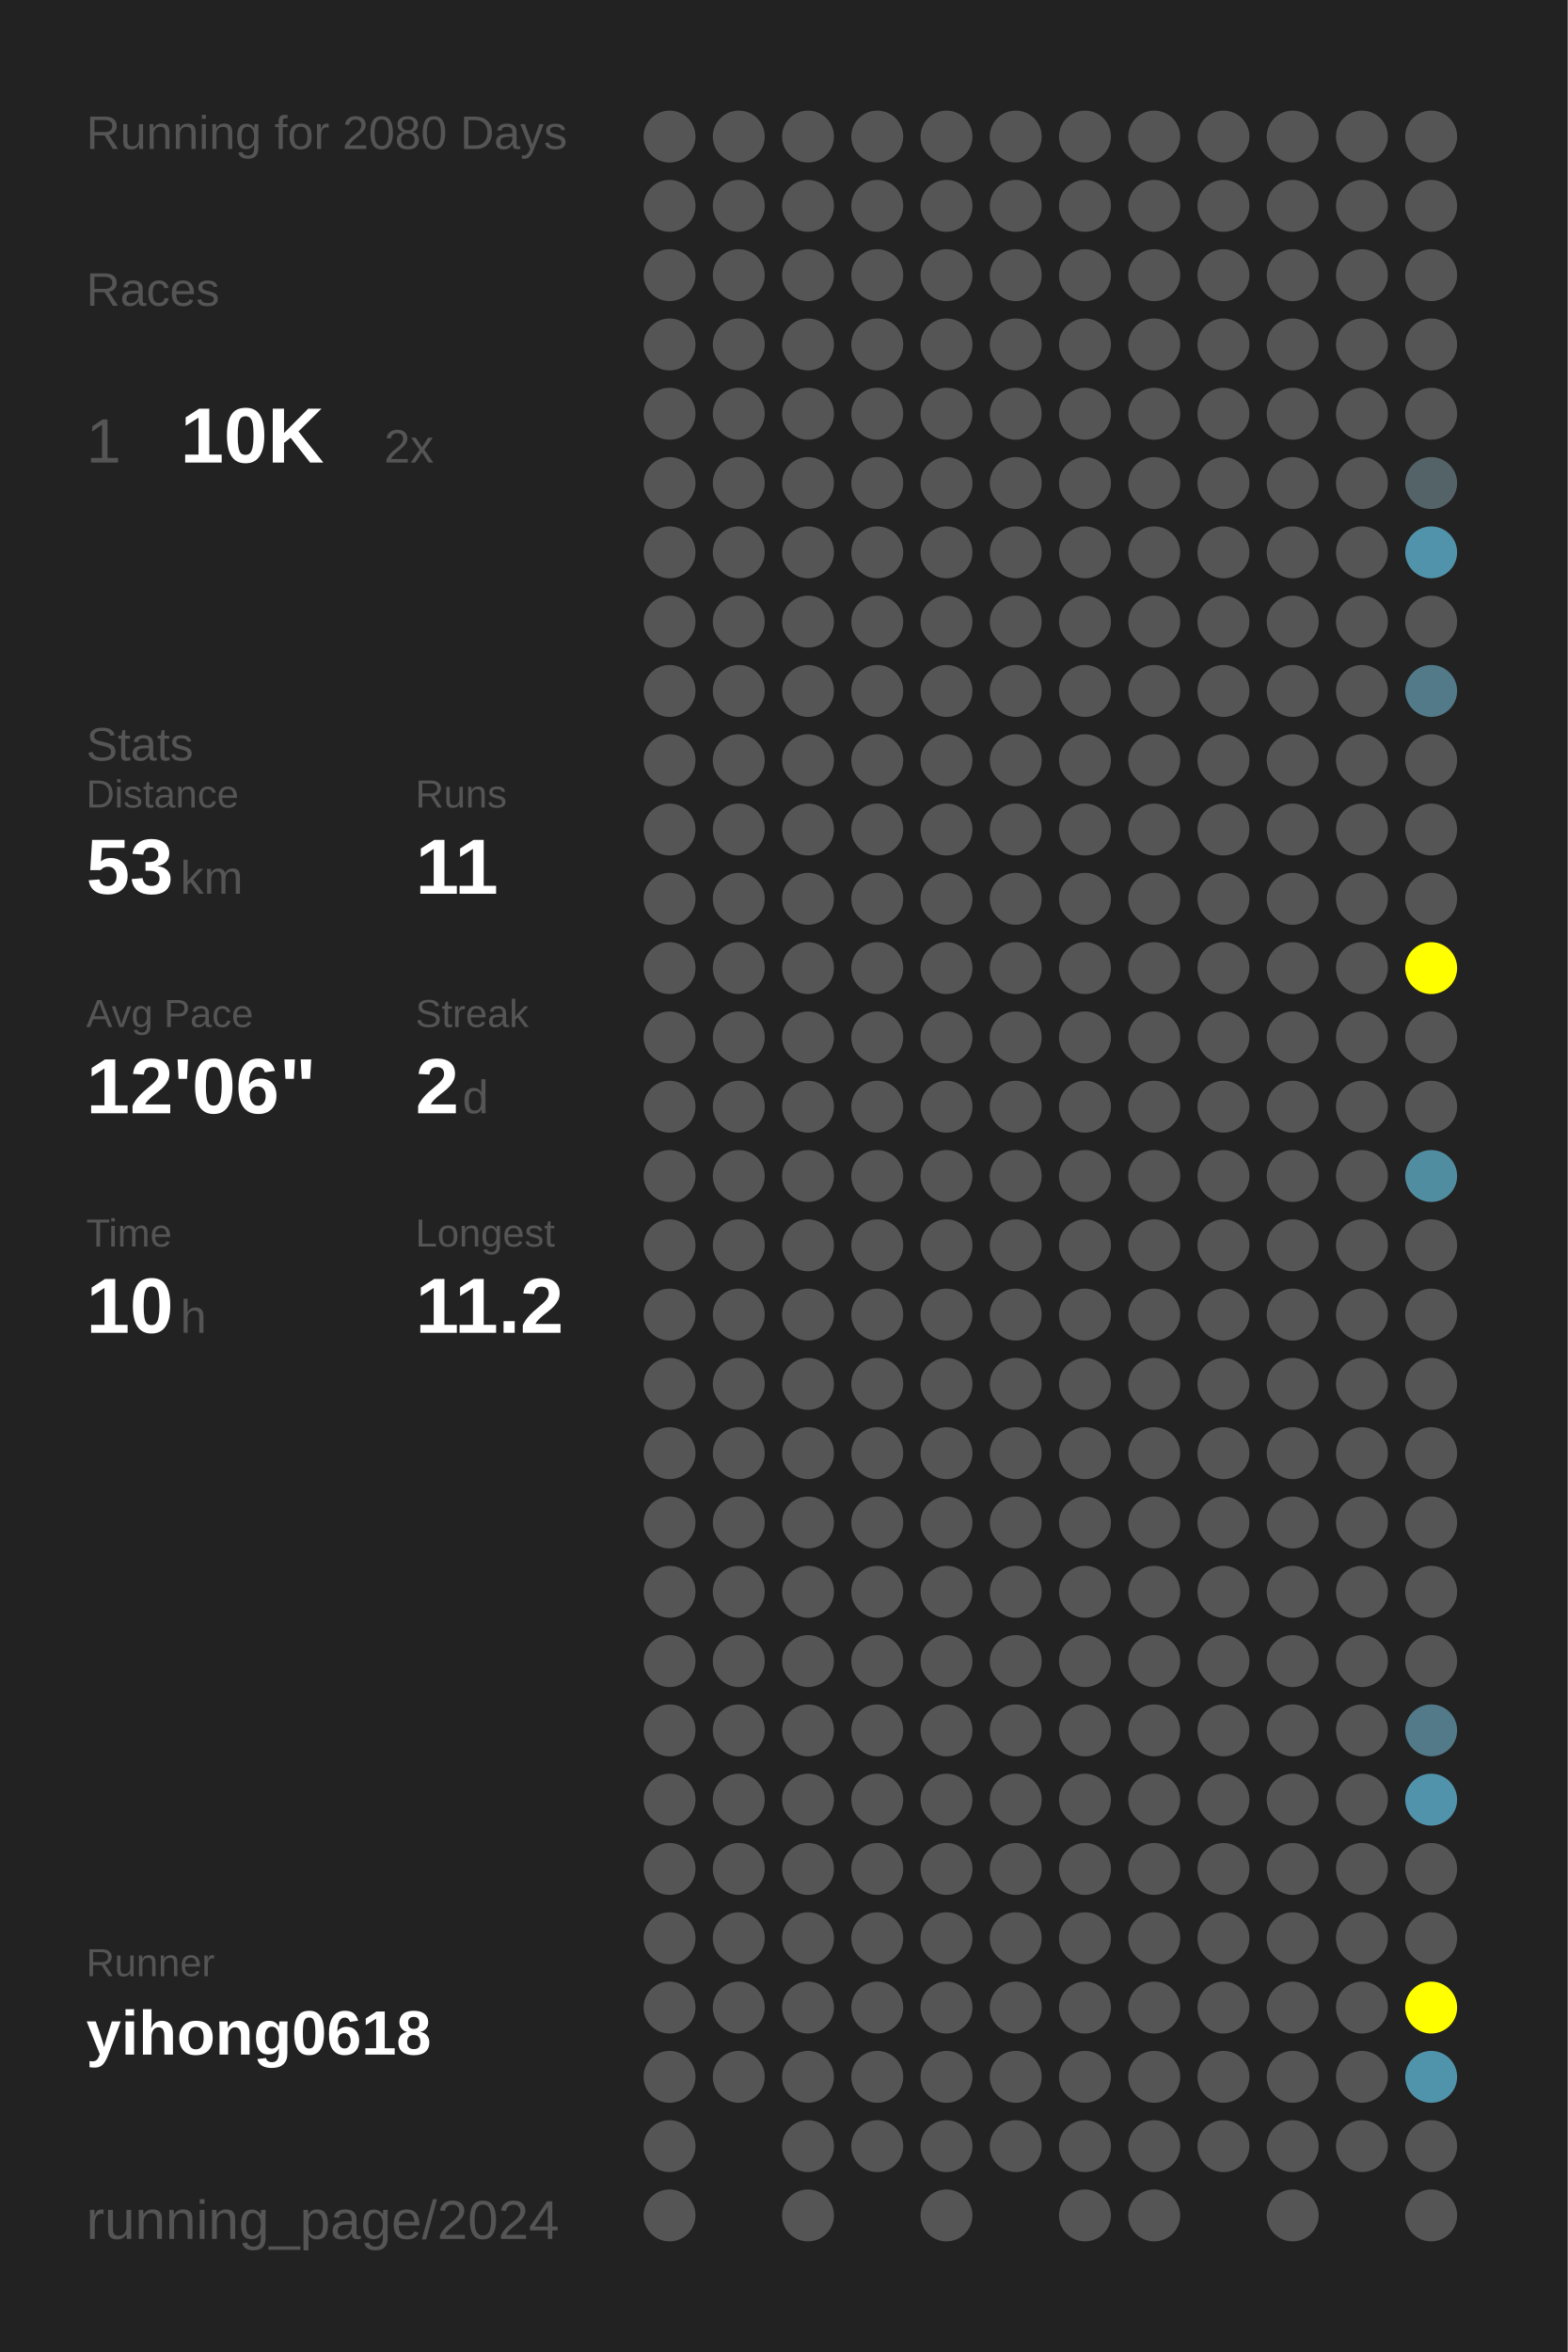
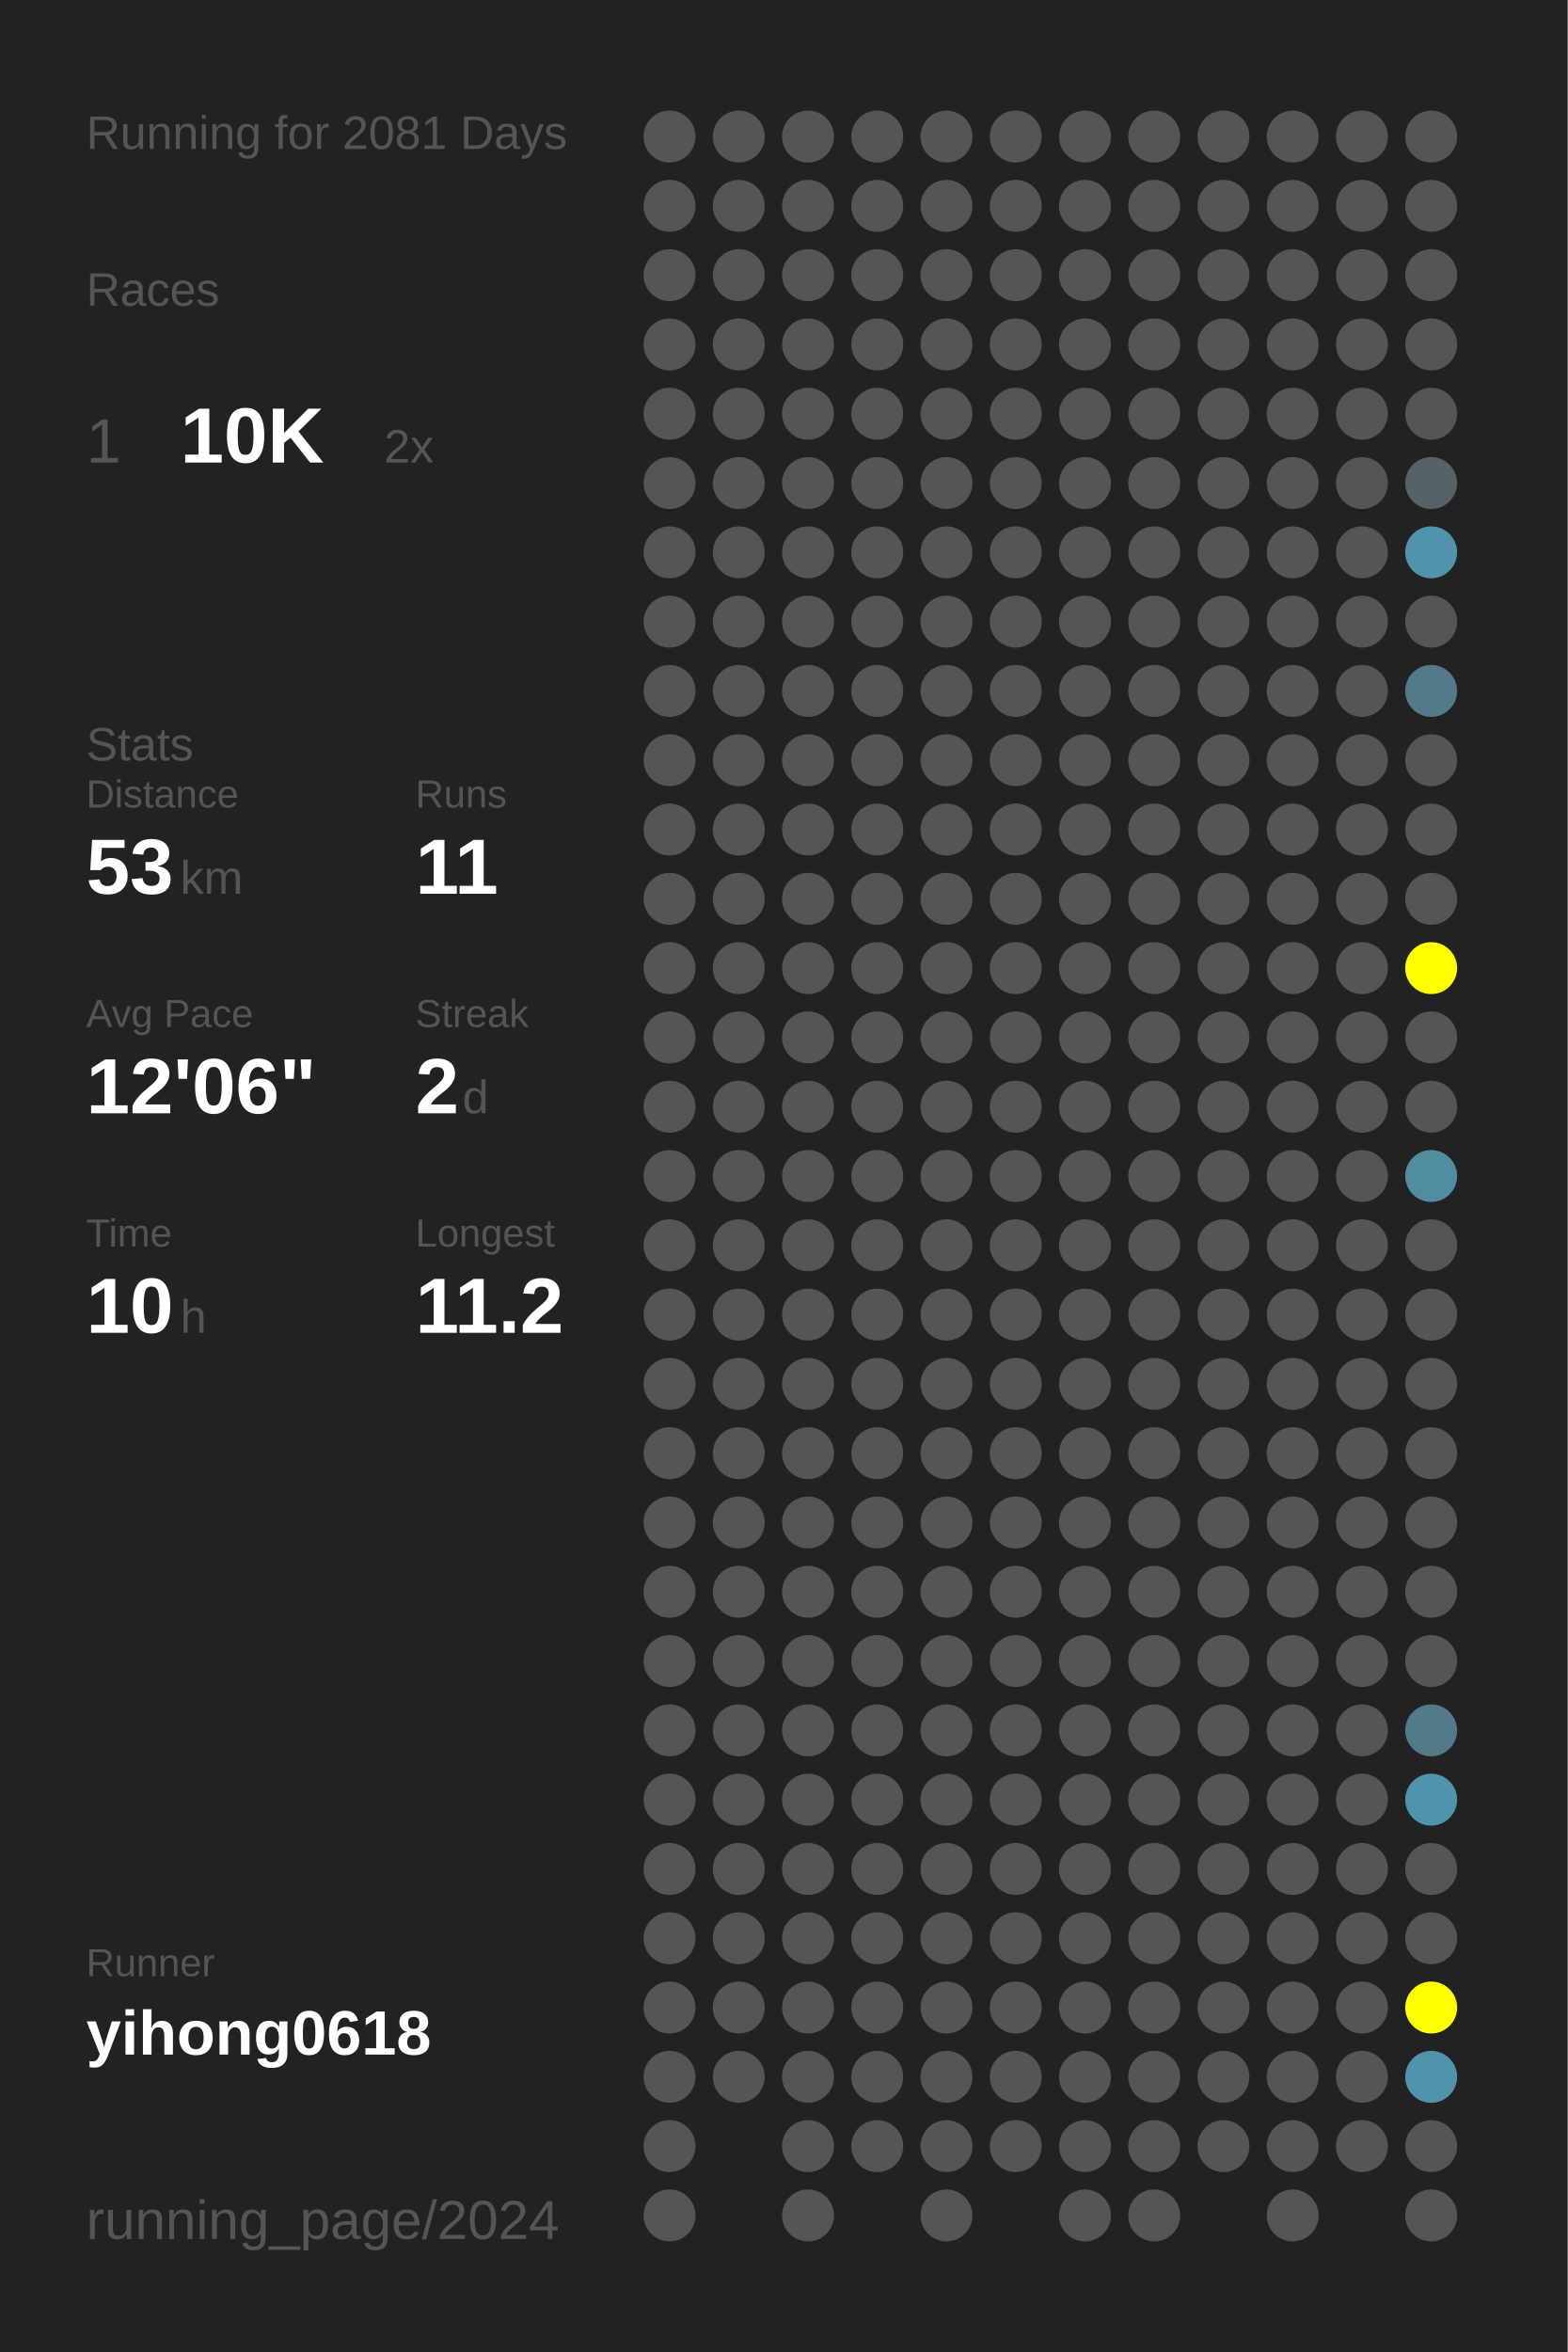
<svg xmlns="http://www.w3.org/2000/svg" baseProfile="full" height="300mm" version="1.1" viewBox="0,0,200,300" width="200mm">
  <defs />
  <rect fill="#222222" height="300" width="200" x="0" y="0" />
-   <text fill="#555555" style="font-size:6px; font-family:Arial;" x="11" y="19">Running for 2080 Days</text>
+   <text fill="#555555" style="font-size:6px; font-family:Arial;" x="11" y="19">Running for 2081 Days</text>
  <text fill="#555555" style="font-size:6px; font-family:Arial;" x="11" y="39">Races</text>
  <text fill="#555555" style="font-size:8px; font-family:Arial;" x="11" y="59">1</text>
  <text fill="#FFFFFF" style="font-size:10px; font-family:Arial; font-weight:bold;" x="23" y="59">10K</text>
  <text fill="#555555" style="font-size:6px; font-family:Arial;" x="49" y="59">2x</text>
  <text fill="#555555" style="font-size:6px; font-family:Arial;" x="11" y="97">Stats</text>
  <text fill="#555555" style="font-size:5px; font-family:Arial;" x="11" y="103">Distance</text>
  <text fill="#FFFFFF" style="font-size:10px; font-family:Arial; font-weight:bold;" x="11" y="114">53</text>
  <text fill="#555555" style="font-size:6px; font-family:Arial;" x="23" y="114">km</text>
  <text fill="#555555" style="font-size:5px; font-family:Arial;" x="53" y="103">Runs</text>
  <text fill="#FFFFFF" style="font-size:10px; font-family:Arial; font-weight:bold;" x="53" y="114">11</text>
  <text fill="#555555" style="font-size:5px; font-family:Arial;" x="11" y="131">Avg Pace</text>
  <text fill="#FFFFFF" style="font-size:10px; font-family:Arial; font-weight:bold;" x="11" y="142">12'06"</text>
  <text fill="#555555" style="font-size:5px; font-family:Arial;" x="53" y="131">Streak</text>
  <text fill="#FFFFFF" style="font-size:10px; font-family:Arial; font-weight:bold;" x="53" y="142">2</text>
  <text fill="#555555" style="font-size:6px; font-family:Arial;" x="59" y="142">d</text>
  <text fill="#555555" style="font-size:5px; font-family:Arial;" x="11" y="159">Time</text>
  <text fill="#FFFFFF" style="font-size:10px; font-family:Arial; font-weight:bold;" x="11" y="170">10</text>
  <text fill="#555555" style="font-size:6px; font-family:Arial;" x="23" y="170">h</text>
  <text fill="#555555" style="font-size:5px; font-family:Arial;" x="53" y="159">Longest</text>
  <text fill="#FFFFFF" style="font-size:10px; font-family:Arial; font-weight:bold;" x="53" y="170">11.2</text>
  <text fill="#555555" style="font-size:5px; font-family:Arial;" x="11" y="252.065">Runner</text>
  <text fill="#FFFFFF" style="font-size:8px; font-family:Arial; font-weight:bold;" x="11" y="262.065">yihong0618</text>
  <text fill="#555555" style="font-size:7px; font-family:Arial;" x="11" y="285.581">running_page/2024</text>
  <circle cx="85.417" cy="17.419" fill="#555555" r="3.312" />
  <circle cx="85.417" cy="26.258" fill="#555555" r="3.312" />
  <circle cx="85.417" cy="35.097" fill="#555555" r="3.312" />
  <circle cx="85.417" cy="43.935" fill="#555555" r="3.312" />
  <circle cx="85.417" cy="52.774" fill="#555555" r="3.312" />
  <circle cx="85.417" cy="61.613" fill="#555555" r="3.312" />
  <circle cx="85.417" cy="70.452" fill="#555555" r="3.312" />
  <circle cx="85.417" cy="79.29" fill="#555555" r="3.312" />
  <circle cx="85.417" cy="88.129" fill="#555555" r="3.312" />
  <circle cx="85.417" cy="96.968" fill="#555555" r="3.312" />
  <circle cx="85.417" cy="105.806" fill="#555555" r="3.312" />
  <circle cx="85.417" cy="114.645" fill="#555555" r="3.312" />
  <circle cx="85.417" cy="123.484" fill="#555555" r="3.312" />
  <circle cx="85.417" cy="132.323" fill="#555555" r="3.312" />
  <circle cx="85.417" cy="141.161" fill="#555555" r="3.312" />
  <circle cx="85.417" cy="150" fill="#555555" r="3.312" />
  <circle cx="85.417" cy="158.839" fill="#555555" r="3.312" />
  <circle cx="85.417" cy="167.677" fill="#555555" r="3.312" />
  <circle cx="85.417" cy="176.516" fill="#555555" r="3.312" />
  <circle cx="85.417" cy="185.355" fill="#555555" r="3.312" />
  <circle cx="85.417" cy="194.194" fill="#555555" r="3.312" />
  <circle cx="85.417" cy="203.032" fill="#555555" r="3.312" />
  <circle cx="85.417" cy="211.871" fill="#555555" r="3.312" />
  <circle cx="85.417" cy="220.71" fill="#555555" r="3.312" />
  <circle cx="85.417" cy="229.548" fill="#555555" r="3.312" />
  <circle cx="85.417" cy="238.387" fill="#555555" r="3.312" />
  <circle cx="85.417" cy="247.226" fill="#555555" r="3.312" />
  <circle cx="85.417" cy="256.065" fill="#555555" r="3.312" />
  <circle cx="85.417" cy="264.903" fill="#555555" r="3.312" />
  <circle cx="85.417" cy="273.742" fill="#555555" r="3.312" />
  <circle cx="85.417" cy="282.581" fill="#555555" r="3.312" />
  <circle cx="94.25" cy="17.419" fill="#555555" r="3.312" />
  <circle cx="94.25" cy="26.258" fill="#555555" r="3.312" />
  <circle cx="94.25" cy="35.097" fill="#555555" r="3.312" />
  <circle cx="94.25" cy="43.935" fill="#555555" r="3.312" />
  <circle cx="94.25" cy="52.774" fill="#555555" r="3.312" />
  <circle cx="94.25" cy="61.613" fill="#555555" r="3.312" />
  <circle cx="94.25" cy="70.452" fill="#555555" r="3.312" />
  <circle cx="94.25" cy="79.29" fill="#555555" r="3.312" />
  <circle cx="94.25" cy="88.129" fill="#555555" r="3.312" />
  <circle cx="94.25" cy="96.968" fill="#555555" r="3.312" />
  <circle cx="94.25" cy="105.806" fill="#555555" r="3.312" />
  <circle cx="94.25" cy="114.645" fill="#555555" r="3.312" />
  <circle cx="94.25" cy="123.484" fill="#555555" r="3.312" />
  <circle cx="94.25" cy="132.323" fill="#555555" r="3.312" />
  <circle cx="94.25" cy="141.161" fill="#555555" r="3.312" />
  <circle cx="94.25" cy="150" fill="#555555" r="3.312" />
  <circle cx="94.25" cy="158.839" fill="#555555" r="3.312" />
  <circle cx="94.25" cy="167.677" fill="#555555" r="3.312" />
  <circle cx="94.25" cy="176.516" fill="#555555" r="3.312" />
  <circle cx="94.25" cy="185.355" fill="#555555" r="3.312" />
  <circle cx="94.25" cy="194.194" fill="#555555" r="3.312" />
  <circle cx="94.25" cy="203.032" fill="#555555" r="3.312" />
  <circle cx="94.25" cy="211.871" fill="#555555" r="3.312" />
  <circle cx="94.25" cy="220.71" fill="#555555" r="3.312" />
  <circle cx="94.25" cy="229.548" fill="#555555" r="3.312" />
  <circle cx="94.25" cy="238.387" fill="#555555" r="3.312" />
  <circle cx="94.25" cy="247.226" fill="#555555" r="3.312" />
  <circle cx="94.25" cy="256.065" fill="#555555" r="3.312" />
  <circle cx="94.25" cy="264.903" fill="#555555" r="3.312" />
  <circle cx="103.083" cy="17.419" fill="#555555" r="3.312" />
  <circle cx="103.083" cy="26.258" fill="#555555" r="3.312" />
  <circle cx="103.083" cy="35.097" fill="#555555" r="3.312" />
  <circle cx="103.083" cy="43.935" fill="#555555" r="3.312" />
  <circle cx="103.083" cy="52.774" fill="#555555" r="3.312" />
  <circle cx="103.083" cy="61.613" fill="#555555" r="3.312" />
  <circle cx="103.083" cy="70.452" fill="#555555" r="3.312" />
  <circle cx="103.083" cy="79.29" fill="#555555" r="3.312" />
  <circle cx="103.083" cy="88.129" fill="#555555" r="3.312" />
  <circle cx="103.083" cy="96.968" fill="#555555" r="3.312" />
  <circle cx="103.083" cy="105.806" fill="#555555" r="3.312" />
  <circle cx="103.083" cy="114.645" fill="#555555" r="3.312" />
  <circle cx="103.083" cy="123.484" fill="#555555" r="3.312" />
  <circle cx="103.083" cy="132.323" fill="#555555" r="3.312" />
  <circle cx="103.083" cy="141.161" fill="#555555" r="3.312" />
  <circle cx="103.083" cy="150" fill="#555555" r="3.312" />
  <circle cx="103.083" cy="158.839" fill="#555555" r="3.312" />
  <circle cx="103.083" cy="167.677" fill="#555555" r="3.312" />
  <circle cx="103.083" cy="176.516" fill="#555555" r="3.312" />
  <circle cx="103.083" cy="185.355" fill="#555555" r="3.312" />
  <circle cx="103.083" cy="194.194" fill="#555555" r="3.312" />
  <circle cx="103.083" cy="203.032" fill="#555555" r="3.312" />
  <circle cx="103.083" cy="211.871" fill="#555555" r="3.312" />
  <circle cx="103.083" cy="220.71" fill="#555555" r="3.312" />
  <circle cx="103.083" cy="229.548" fill="#555555" r="3.312" />
  <circle cx="103.083" cy="238.387" fill="#555555" r="3.312" />
  <circle cx="103.083" cy="247.226" fill="#555555" r="3.312" />
  <circle cx="103.083" cy="256.065" fill="#555555" r="3.312" />
  <circle cx="103.083" cy="264.903" fill="#555555" r="3.312" />
  <circle cx="103.083" cy="273.742" fill="#555555" r="3.312" />
  <circle cx="103.083" cy="282.581" fill="#555555" r="3.312" />
  <circle cx="111.917" cy="17.419" fill="#555555" r="3.312" />
  <circle cx="111.917" cy="26.258" fill="#555555" r="3.312" />
  <circle cx="111.917" cy="35.097" fill="#555555" r="3.312" />
  <circle cx="111.917" cy="43.935" fill="#555555" r="3.312" />
  <circle cx="111.917" cy="52.774" fill="#555555" r="3.312" />
  <circle cx="111.917" cy="61.613" fill="#555555" r="3.312" />
  <circle cx="111.917" cy="70.452" fill="#555555" r="3.312" />
  <circle cx="111.917" cy="79.29" fill="#555555" r="3.312" />
  <circle cx="111.917" cy="88.129" fill="#555555" r="3.312" />
  <circle cx="111.917" cy="96.968" fill="#555555" r="3.312" />
  <circle cx="111.917" cy="105.806" fill="#555555" r="3.312" />
  <circle cx="111.917" cy="114.645" fill="#555555" r="3.312" />
  <circle cx="111.917" cy="123.484" fill="#555555" r="3.312" />
  <circle cx="111.917" cy="132.323" fill="#555555" r="3.312" />
  <circle cx="111.917" cy="141.161" fill="#555555" r="3.312" />
  <circle cx="111.917" cy="150" fill="#555555" r="3.312" />
  <circle cx="111.917" cy="158.839" fill="#555555" r="3.312" />
  <circle cx="111.917" cy="167.677" fill="#555555" r="3.312" />
  <circle cx="111.917" cy="176.516" fill="#555555" r="3.312" />
  <circle cx="111.917" cy="185.355" fill="#555555" r="3.312" />
  <circle cx="111.917" cy="194.194" fill="#555555" r="3.312" />
  <circle cx="111.917" cy="203.032" fill="#555555" r="3.312" />
  <circle cx="111.917" cy="211.871" fill="#555555" r="3.312" />
  <circle cx="111.917" cy="220.71" fill="#555555" r="3.312" />
  <circle cx="111.917" cy="229.548" fill="#555555" r="3.312" />
  <circle cx="111.917" cy="238.387" fill="#555555" r="3.312" />
  <circle cx="111.917" cy="247.226" fill="#555555" r="3.312" />
  <circle cx="111.917" cy="256.065" fill="#555555" r="3.312" />
  <circle cx="111.917" cy="264.903" fill="#555555" r="3.312" />
  <circle cx="111.917" cy="273.742" fill="#555555" r="3.312" />
  <circle cx="120.75" cy="17.419" fill="#555555" r="3.312" />
  <circle cx="120.75" cy="26.258" fill="#555555" r="3.312" />
  <circle cx="120.75" cy="35.097" fill="#555555" r="3.312" />
  <circle cx="120.75" cy="43.935" fill="#555555" r="3.312" />
  <circle cx="120.75" cy="52.774" fill="#555555" r="3.312" />
  <circle cx="120.75" cy="61.613" fill="#555555" r="3.312" />
  <circle cx="120.75" cy="70.452" fill="#555555" r="3.312" />
  <circle cx="120.75" cy="79.29" fill="#555555" r="3.312" />
  <circle cx="120.75" cy="88.129" fill="#555555" r="3.312" />
  <circle cx="120.75" cy="96.968" fill="#555555" r="3.312" />
  <circle cx="120.75" cy="105.806" fill="#555555" r="3.312" />
  <circle cx="120.75" cy="114.645" fill="#555555" r="3.312" />
  <circle cx="120.75" cy="123.484" fill="#555555" r="3.312" />
  <circle cx="120.75" cy="132.323" fill="#555555" r="3.312" />
  <circle cx="120.75" cy="141.161" fill="#555555" r="3.312" />
  <circle cx="120.75" cy="150" fill="#555555" r="3.312" />
  <circle cx="120.75" cy="158.839" fill="#555555" r="3.312" />
  <circle cx="120.75" cy="167.677" fill="#555555" r="3.312" />
  <circle cx="120.75" cy="176.516" fill="#555555" r="3.312" />
  <circle cx="120.75" cy="185.355" fill="#555555" r="3.312" />
  <circle cx="120.75" cy="194.194" fill="#555555" r="3.312" />
  <circle cx="120.75" cy="203.032" fill="#555555" r="3.312" />
  <circle cx="120.75" cy="211.871" fill="#555555" r="3.312" />
  <circle cx="120.75" cy="220.71" fill="#555555" r="3.312" />
  <circle cx="120.75" cy="229.548" fill="#555555" r="3.312" />
  <circle cx="120.75" cy="238.387" fill="#555555" r="3.312" />
  <circle cx="120.75" cy="247.226" fill="#555555" r="3.312" />
  <circle cx="120.75" cy="256.065" fill="#555555" r="3.312" />
  <circle cx="120.75" cy="264.903" fill="#555555" r="3.312" />
  <circle cx="120.75" cy="273.742" fill="#555555" r="3.312" />
  <circle cx="120.75" cy="282.581" fill="#555555" r="3.312" />
  <circle cx="129.583" cy="17.419" fill="#555555" r="3.312" />
  <circle cx="129.583" cy="26.258" fill="#555555" r="3.312" />
  <circle cx="129.583" cy="35.097" fill="#555555" r="3.312" />
  <circle cx="129.583" cy="43.935" fill="#555555" r="3.312" />
  <circle cx="129.583" cy="52.774" fill="#555555" r="3.312" />
  <circle cx="129.583" cy="61.613" fill="#555555" r="3.312" />
  <circle cx="129.583" cy="70.452" fill="#555555" r="3.312" />
  <circle cx="129.583" cy="79.29" fill="#555555" r="3.312" />
  <circle cx="129.583" cy="88.129" fill="#555555" r="3.312" />
  <circle cx="129.583" cy="96.968" fill="#555555" r="3.312" />
  <circle cx="129.583" cy="105.806" fill="#555555" r="3.312" />
  <circle cx="129.583" cy="114.645" fill="#555555" r="3.312" />
  <circle cx="129.583" cy="123.484" fill="#555555" r="3.312" />
  <circle cx="129.583" cy="132.323" fill="#555555" r="3.312" />
  <circle cx="129.583" cy="141.161" fill="#555555" r="3.312" />
  <circle cx="129.583" cy="150" fill="#555555" r="3.312" />
  <circle cx="129.583" cy="158.839" fill="#555555" r="3.312" />
  <circle cx="129.583" cy="167.677" fill="#555555" r="3.312" />
  <circle cx="129.583" cy="176.516" fill="#555555" r="3.312" />
  <circle cx="129.583" cy="185.355" fill="#555555" r="3.312" />
  <circle cx="129.583" cy="194.194" fill="#555555" r="3.312" />
  <circle cx="129.583" cy="203.032" fill="#555555" r="3.312" />
  <circle cx="129.583" cy="211.871" fill="#555555" r="3.312" />
  <circle cx="129.583" cy="220.71" fill="#555555" r="3.312" />
  <circle cx="129.583" cy="229.548" fill="#555555" r="3.312" />
  <circle cx="129.583" cy="238.387" fill="#555555" r="3.312" />
  <circle cx="129.583" cy="247.226" fill="#555555" r="3.312" />
  <circle cx="129.583" cy="256.065" fill="#555555" r="3.312" />
  <circle cx="129.583" cy="264.903" fill="#555555" r="3.312" />
  <circle cx="129.583" cy="273.742" fill="#555555" r="3.312" />
  <circle cx="138.417" cy="17.419" fill="#555555" r="3.312" />
  <circle cx="138.417" cy="26.258" fill="#555555" r="3.312" />
  <circle cx="138.417" cy="35.097" fill="#555555" r="3.312" />
  <circle cx="138.417" cy="43.935" fill="#555555" r="3.312" />
  <circle cx="138.417" cy="52.774" fill="#555555" r="3.312" />
  <circle cx="138.417" cy="61.613" fill="#555555" r="3.312" />
  <circle cx="138.417" cy="70.452" fill="#555555" r="3.312" />
  <circle cx="138.417" cy="79.29" fill="#555555" r="3.312" />
  <circle cx="138.417" cy="88.129" fill="#555555" r="3.312" />
  <circle cx="138.417" cy="96.968" fill="#555555" r="3.312" />
  <circle cx="138.417" cy="105.806" fill="#555555" r="3.312" />
  <circle cx="138.417" cy="114.645" fill="#555555" r="3.312" />
  <circle cx="138.417" cy="123.484" fill="#555555" r="3.312" />
  <circle cx="138.417" cy="132.323" fill="#555555" r="3.312" />
  <circle cx="138.417" cy="141.161" fill="#555555" r="3.312" />
  <circle cx="138.417" cy="150" fill="#555555" r="3.312" />
  <circle cx="138.417" cy="158.839" fill="#555555" r="3.312" />
  <circle cx="138.417" cy="167.677" fill="#555555" r="3.312" />
  <circle cx="138.417" cy="176.516" fill="#555555" r="3.312" />
  <circle cx="138.417" cy="185.355" fill="#555555" r="3.312" />
  <circle cx="138.417" cy="194.194" fill="#555555" r="3.312" />
  <circle cx="138.417" cy="203.032" fill="#555555" r="3.312" />
  <circle cx="138.417" cy="211.871" fill="#555555" r="3.312" />
  <circle cx="138.417" cy="220.71" fill="#555555" r="3.312" />
  <circle cx="138.417" cy="229.548" fill="#555555" r="3.312" />
  <circle cx="138.417" cy="238.387" fill="#555555" r="3.312" />
  <circle cx="138.417" cy="247.226" fill="#555555" r="3.312" />
  <circle cx="138.417" cy="256.065" fill="#555555" r="3.312" />
  <circle cx="138.417" cy="264.903" fill="#555555" r="3.312" />
  <circle cx="138.417" cy="273.742" fill="#555555" r="3.312" />
  <circle cx="138.417" cy="282.581" fill="#555555" r="3.312" />
  <circle cx="147.25" cy="17.419" fill="#555555" r="3.312" />
  <circle cx="147.25" cy="26.258" fill="#555555" r="3.312" />
  <circle cx="147.25" cy="35.097" fill="#555555" r="3.312" />
  <circle cx="147.25" cy="43.935" fill="#555555" r="3.312" />
  <circle cx="147.25" cy="52.774" fill="#555555" r="3.312" />
  <circle cx="147.25" cy="61.613" fill="#555555" r="3.312" />
  <circle cx="147.25" cy="70.452" fill="#555555" r="3.312" />
  <circle cx="147.25" cy="79.29" fill="#555555" r="3.312" />
  <circle cx="147.25" cy="88.129" fill="#555555" r="3.312" />
  <circle cx="147.25" cy="96.968" fill="#555555" r="3.312" />
  <circle cx="147.25" cy="105.806" fill="#555555" r="3.312" />
  <circle cx="147.25" cy="114.645" fill="#555555" r="3.312" />
  <circle cx="147.25" cy="123.484" fill="#555555" r="3.312" />
  <circle cx="147.25" cy="132.323" fill="#555555" r="3.312" />
  <circle cx="147.25" cy="141.161" fill="#555555" r="3.312" />
  <circle cx="147.25" cy="150" fill="#555555" r="3.312" />
  <circle cx="147.25" cy="158.839" fill="#555555" r="3.312" />
  <circle cx="147.25" cy="167.677" fill="#555555" r="3.312" />
  <circle cx="147.25" cy="176.516" fill="#555555" r="3.312" />
  <circle cx="147.25" cy="185.355" fill="#555555" r="3.312" />
  <circle cx="147.25" cy="194.194" fill="#555555" r="3.312" />
  <circle cx="147.25" cy="203.032" fill="#555555" r="3.312" />
  <circle cx="147.25" cy="211.871" fill="#555555" r="3.312" />
  <circle cx="147.25" cy="220.71" fill="#555555" r="3.312" />
  <circle cx="147.25" cy="229.548" fill="#555555" r="3.312" />
  <circle cx="147.25" cy="238.387" fill="#555555" r="3.312" />
  <circle cx="147.25" cy="247.226" fill="#555555" r="3.312" />
  <circle cx="147.25" cy="256.065" fill="#555555" r="3.312" />
  <circle cx="147.25" cy="264.903" fill="#555555" r="3.312" />
  <circle cx="147.25" cy="273.742" fill="#555555" r="3.312" />
  <circle cx="147.25" cy="282.581" fill="#555555" r="3.312" />
  <circle cx="156.083" cy="17.419" fill="#555555" r="3.312" />
  <circle cx="156.083" cy="26.258" fill="#555555" r="3.312" />
  <circle cx="156.083" cy="35.097" fill="#555555" r="3.312" />
  <circle cx="156.083" cy="43.935" fill="#555555" r="3.312" />
  <circle cx="156.083" cy="52.774" fill="#555555" r="3.312" />
  <circle cx="156.083" cy="61.613" fill="#555555" r="3.312" />
  <circle cx="156.083" cy="70.452" fill="#555555" r="3.312" />
  <circle cx="156.083" cy="79.29" fill="#555555" r="3.312" />
  <circle cx="156.083" cy="88.129" fill="#555555" r="3.312" />
  <circle cx="156.083" cy="96.968" fill="#555555" r="3.312" />
  <circle cx="156.083" cy="105.806" fill="#555555" r="3.312" />
  <circle cx="156.083" cy="114.645" fill="#555555" r="3.312" />
  <circle cx="156.083" cy="123.484" fill="#555555" r="3.312" />
  <circle cx="156.083" cy="132.323" fill="#555555" r="3.312" />
  <circle cx="156.083" cy="141.161" fill="#555555" r="3.312" />
  <circle cx="156.083" cy="150" fill="#555555" r="3.312" />
  <circle cx="156.083" cy="158.839" fill="#555555" r="3.312" />
  <circle cx="156.083" cy="167.677" fill="#555555" r="3.312" />
  <circle cx="156.083" cy="176.516" fill="#555555" r="3.312" />
  <circle cx="156.083" cy="185.355" fill="#555555" r="3.312" />
  <circle cx="156.083" cy="194.194" fill="#555555" r="3.312" />
  <circle cx="156.083" cy="203.032" fill="#555555" r="3.312" />
  <circle cx="156.083" cy="211.871" fill="#555555" r="3.312" />
  <circle cx="156.083" cy="220.71" fill="#555555" r="3.312" />
  <circle cx="156.083" cy="229.548" fill="#555555" r="3.312" />
  <circle cx="156.083" cy="238.387" fill="#555555" r="3.312" />
  <circle cx="156.083" cy="247.226" fill="#555555" r="3.312" />
  <circle cx="156.083" cy="256.065" fill="#555555" r="3.312" />
  <circle cx="156.083" cy="264.903" fill="#555555" r="3.312" />
  <circle cx="156.083" cy="273.742" fill="#555555" r="3.312" />
  <circle cx="164.917" cy="17.419" fill="#555555" r="3.312" />
  <circle cx="164.917" cy="26.258" fill="#555555" r="3.312" />
  <circle cx="164.917" cy="35.097" fill="#555555" r="3.312" />
  <circle cx="164.917" cy="43.935" fill="#555555" r="3.312" />
  <circle cx="164.917" cy="52.774" fill="#555555" r="3.312" />
  <circle cx="164.917" cy="61.613" fill="#555555" r="3.312" />
  <circle cx="164.917" cy="70.452" fill="#555555" r="3.312" />
  <circle cx="164.917" cy="79.29" fill="#555555" r="3.312" />
  <circle cx="164.917" cy="88.129" fill="#555555" r="3.312" />
  <circle cx="164.917" cy="96.968" fill="#555555" r="3.312" />
  <circle cx="164.917" cy="105.806" fill="#555555" r="3.312" />
  <circle cx="164.917" cy="114.645" fill="#555555" r="3.312" />
  <circle cx="164.917" cy="123.484" fill="#555555" r="3.312" />
  <circle cx="164.917" cy="132.323" fill="#555555" r="3.312" />
  <circle cx="164.917" cy="141.161" fill="#555555" r="3.312" />
  <circle cx="164.917" cy="150" fill="#555555" r="3.312" />
  <circle cx="164.917" cy="158.839" fill="#555555" r="3.312" />
  <circle cx="164.917" cy="167.677" fill="#555555" r="3.312" />
  <circle cx="164.917" cy="176.516" fill="#555555" r="3.312" />
  <circle cx="164.917" cy="185.355" fill="#555555" r="3.312" />
  <circle cx="164.917" cy="194.194" fill="#555555" r="3.312" />
  <circle cx="164.917" cy="203.032" fill="#555555" r="3.312" />
  <circle cx="164.917" cy="211.871" fill="#555555" r="3.312" />
  <circle cx="164.917" cy="220.71" fill="#555555" r="3.312" />
  <circle cx="164.917" cy="229.548" fill="#555555" r="3.312" />
  <circle cx="164.917" cy="238.387" fill="#555555" r="3.312" />
  <circle cx="164.917" cy="247.226" fill="#555555" r="3.312" />
  <circle cx="164.917" cy="256.065" fill="#555555" r="3.312" />
  <circle cx="164.917" cy="264.903" fill="#555555" r="3.312" />
  <circle cx="164.917" cy="273.742" fill="#555555" r="3.312" />
  <circle cx="164.917" cy="282.581" fill="#555555" r="3.312" />
  <circle cx="173.75" cy="17.419" fill="#555555" r="3.312" />
  <circle cx="173.75" cy="26.258" fill="#555555" r="3.312" />
  <circle cx="173.75" cy="35.097" fill="#555555" r="3.312" />
  <circle cx="173.75" cy="43.935" fill="#555555" r="3.312" />
  <circle cx="173.75" cy="52.774" fill="#555555" r="3.312" />
  <circle cx="173.75" cy="61.613" fill="#555555" r="3.312" />
  <circle cx="173.75" cy="70.452" fill="#555555" r="3.312" />
  <circle cx="173.75" cy="79.29" fill="#555555" r="3.312" />
  <circle cx="173.75" cy="88.129" fill="#555555" r="3.312" />
  <circle cx="173.75" cy="96.968" fill="#555555" r="3.312" />
  <circle cx="173.75" cy="105.806" fill="#555555" r="3.312" />
  <circle cx="173.75" cy="114.645" fill="#555555" r="3.312" />
  <circle cx="173.75" cy="123.484" fill="#555555" r="3.312" />
  <circle cx="173.75" cy="132.323" fill="#555555" r="3.312" />
  <circle cx="173.75" cy="141.161" fill="#555555" r="3.312" />
  <circle cx="173.75" cy="150" fill="#555555" r="3.312" />
  <circle cx="173.75" cy="158.839" fill="#555555" r="3.312" />
  <circle cx="173.75" cy="167.677" fill="#555555" r="3.312" />
  <circle cx="173.75" cy="176.516" fill="#555555" r="3.312" />
  <circle cx="173.75" cy="185.355" fill="#555555" r="3.312" />
  <circle cx="173.75" cy="194.194" fill="#555555" r="3.312" />
  <circle cx="173.75" cy="203.032" fill="#555555" r="3.312" />
  <circle cx="173.75" cy="211.871" fill="#555555" r="3.312" />
  <circle cx="173.75" cy="220.71" fill="#555555" r="3.312" />
  <circle cx="173.75" cy="229.548" fill="#555555" r="3.312" />
  <circle cx="173.75" cy="238.387" fill="#555555" r="3.312" />
  <circle cx="173.75" cy="247.226" fill="#555555" r="3.312" />
  <circle cx="173.75" cy="256.065" fill="#555555" r="3.312" />
  <circle cx="173.75" cy="264.903" fill="#555555" r="3.312" />
  <circle cx="173.75" cy="273.742" fill="#555555" r="3.312" />
  <circle cx="182.583" cy="17.419" fill="#555555" r="3.312" />
  <circle cx="182.583" cy="26.258" fill="#555555" r="3.312" />
  <circle cx="182.583" cy="35.097" fill="#555555" r="3.312" />
  <circle cx="182.583" cy="43.935" fill="#555555" r="3.312" />
  <circle cx="182.583" cy="52.774" fill="#555555" r="3.312" />
  <circle cx="182.583" cy="61.613" fill="#546368" r="3.312" />
  <circle cx="182.583" cy="70.452" fill="#5093aa" r="3.312" />
  <circle cx="182.583" cy="79.29" fill="#555555" r="3.312" />
  <circle cx="182.583" cy="88.129" fill="#527a88" r="3.312" />
  <circle cx="182.583" cy="96.968" fill="#555555" r="3.312" />
  <circle cx="182.583" cy="105.806" fill="#555555" r="3.312" />
  <circle cx="182.583" cy="114.645" fill="#555555" r="3.312" />
  <circle cx="182.583" cy="123.484" fill="#FFFF00" r="3.312" />
  <circle cx="182.583" cy="132.323" fill="#555555" r="3.312" />
  <circle cx="182.583" cy="141.161" fill="#555555" r="3.312" />
  <circle cx="182.583" cy="150" fill="#518da1" r="3.312" />
  <circle cx="182.583" cy="158.839" fill="#555555" r="3.312" />
  <circle cx="182.583" cy="167.677" fill="#555555" r="3.312" />
  <circle cx="182.583" cy="176.516" fill="#555555" r="3.312" />
  <circle cx="182.583" cy="185.355" fill="#555555" r="3.312" />
  <circle cx="182.583" cy="194.194" fill="#555555" r="3.312" />
  <circle cx="182.583" cy="203.032" fill="#555555" r="3.312" />
  <circle cx="182.583" cy="211.871" fill="#555555" r="3.312" />
  <circle cx="182.583" cy="220.71" fill="#527a88" r="3.312" />
  <circle cx="182.583" cy="229.548" fill="#5093aa" r="3.312" />
  <circle cx="182.583" cy="238.387" fill="#555555" r="3.312" />
  <circle cx="182.583" cy="247.226" fill="#555555" r="3.312" />
  <circle cx="182.583" cy="256.065" fill="#FFFF00" r="3.312" />
  <circle cx="182.583" cy="264.903" fill="#5094ab" r="3.312" />
  <circle cx="182.583" cy="273.742" fill="#555555" r="3.312" />
  <circle cx="182.583" cy="282.581" fill="#555555" r="3.312" />
</svg>
